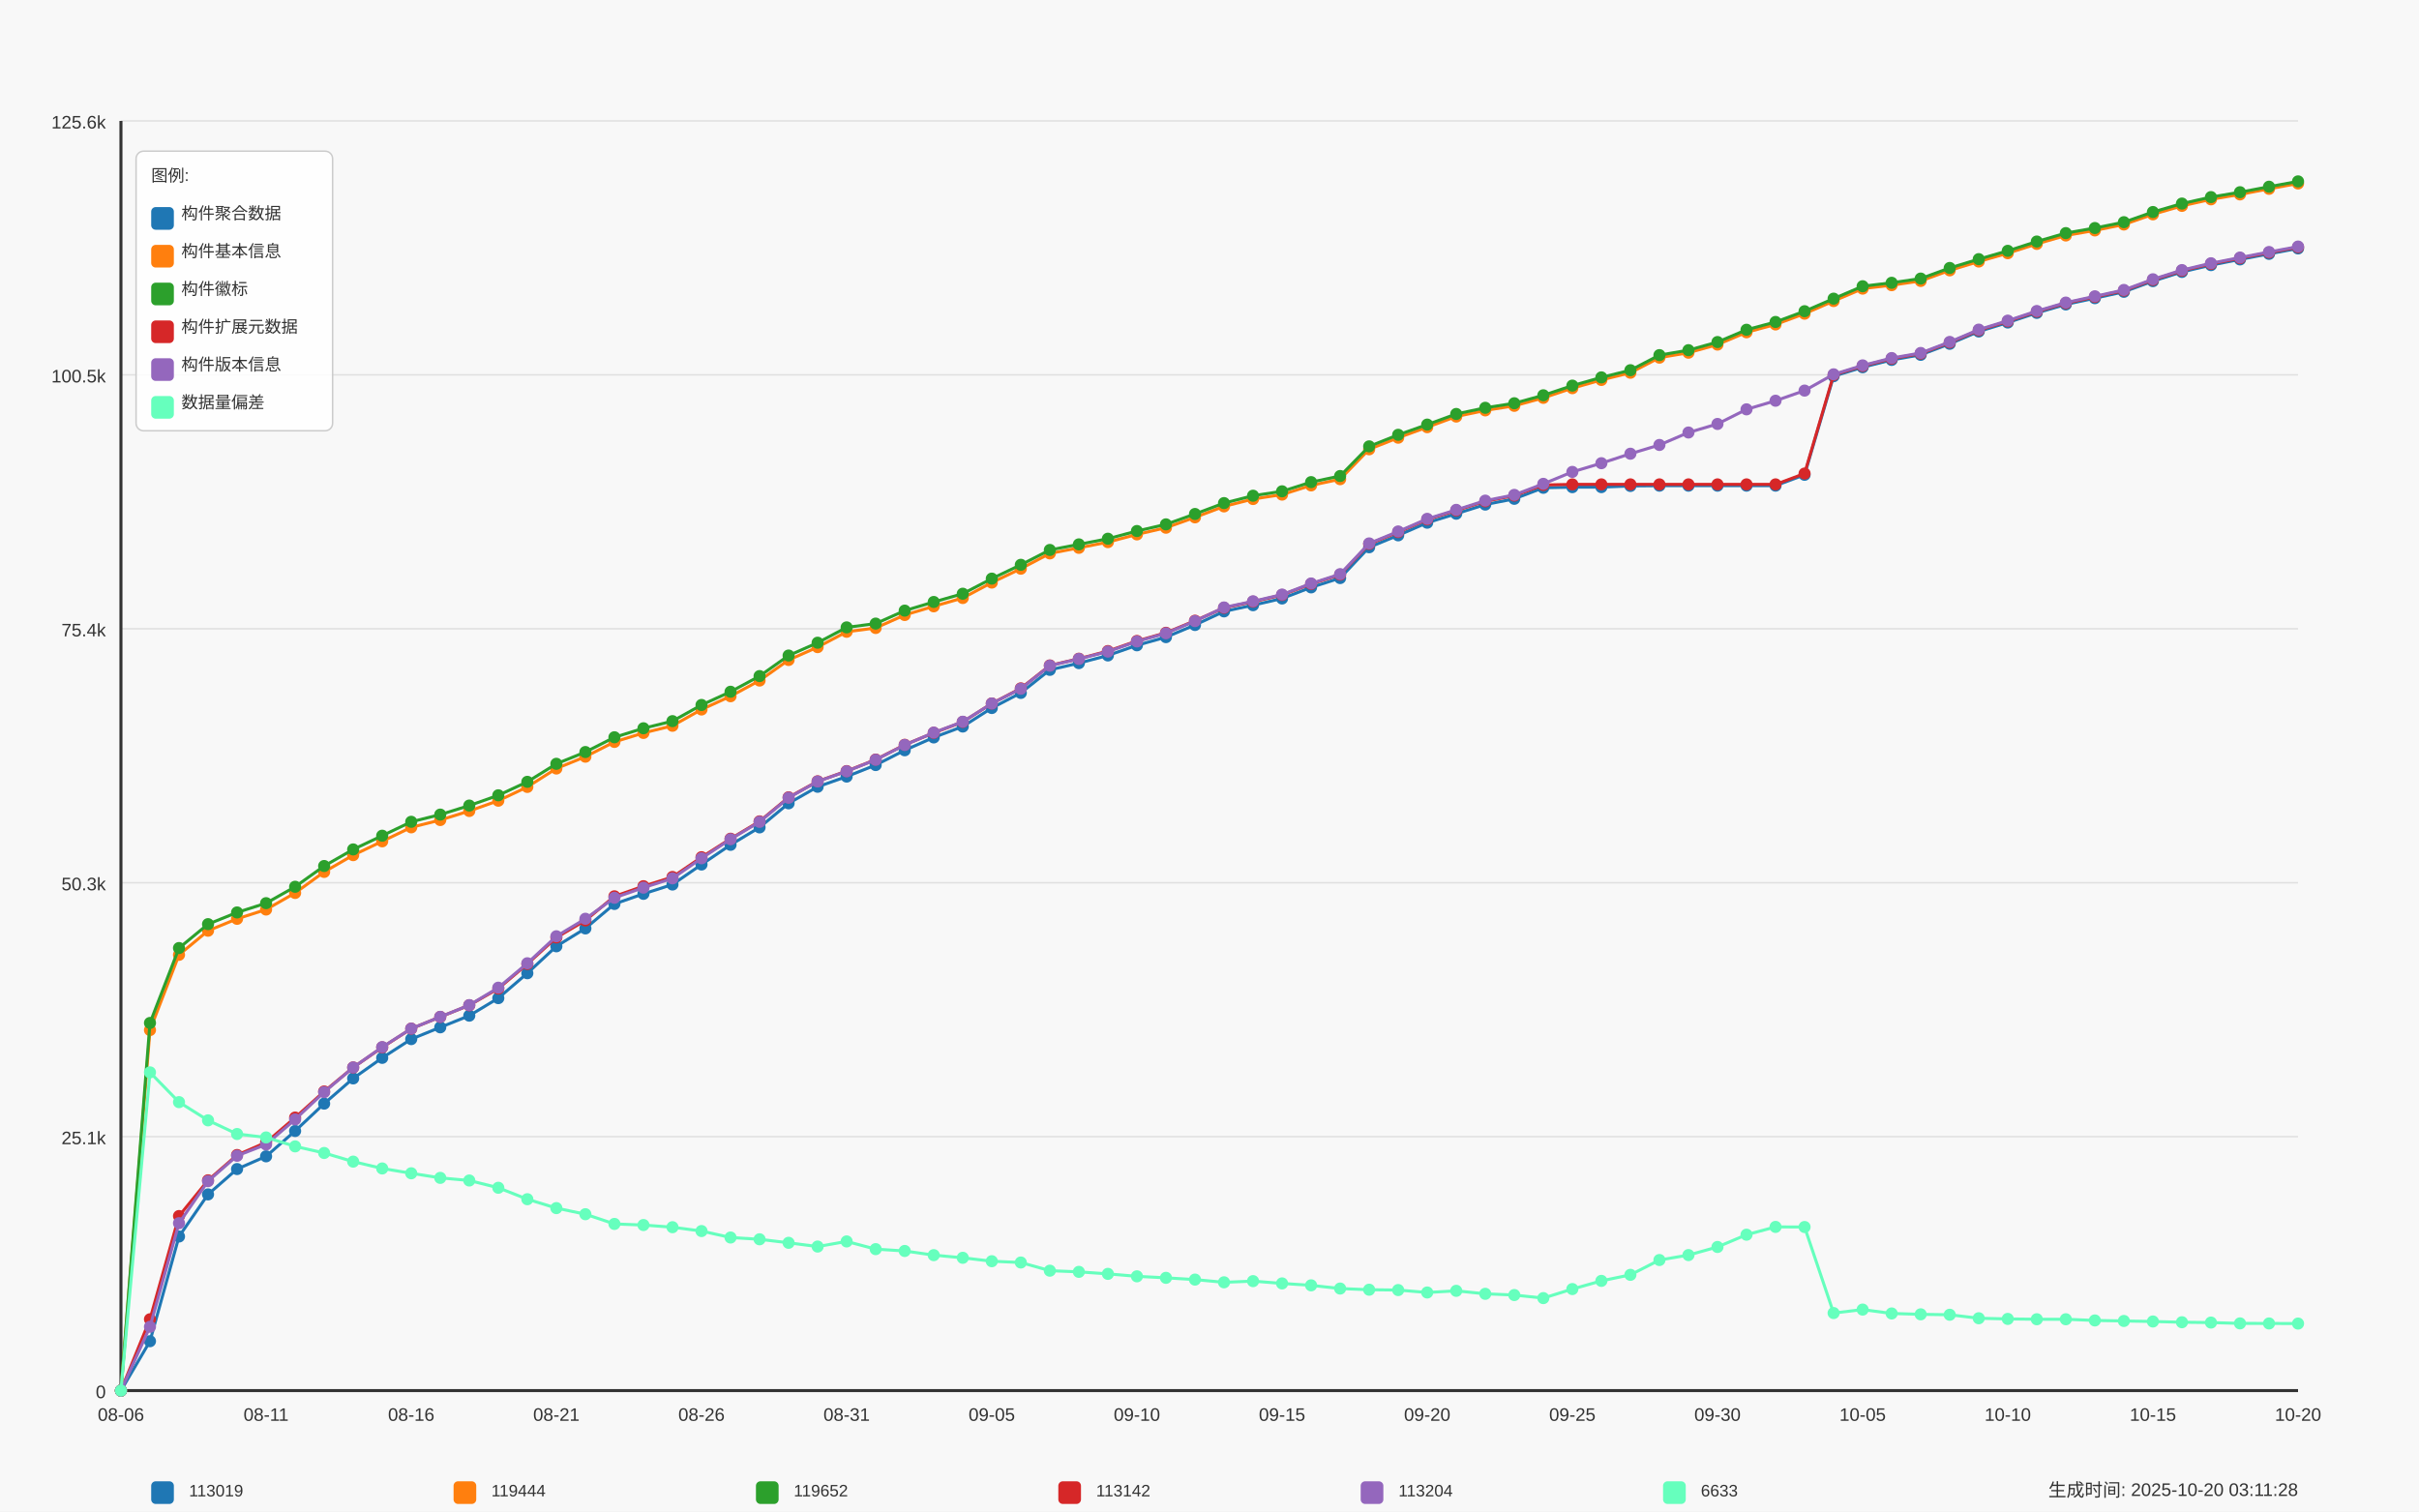
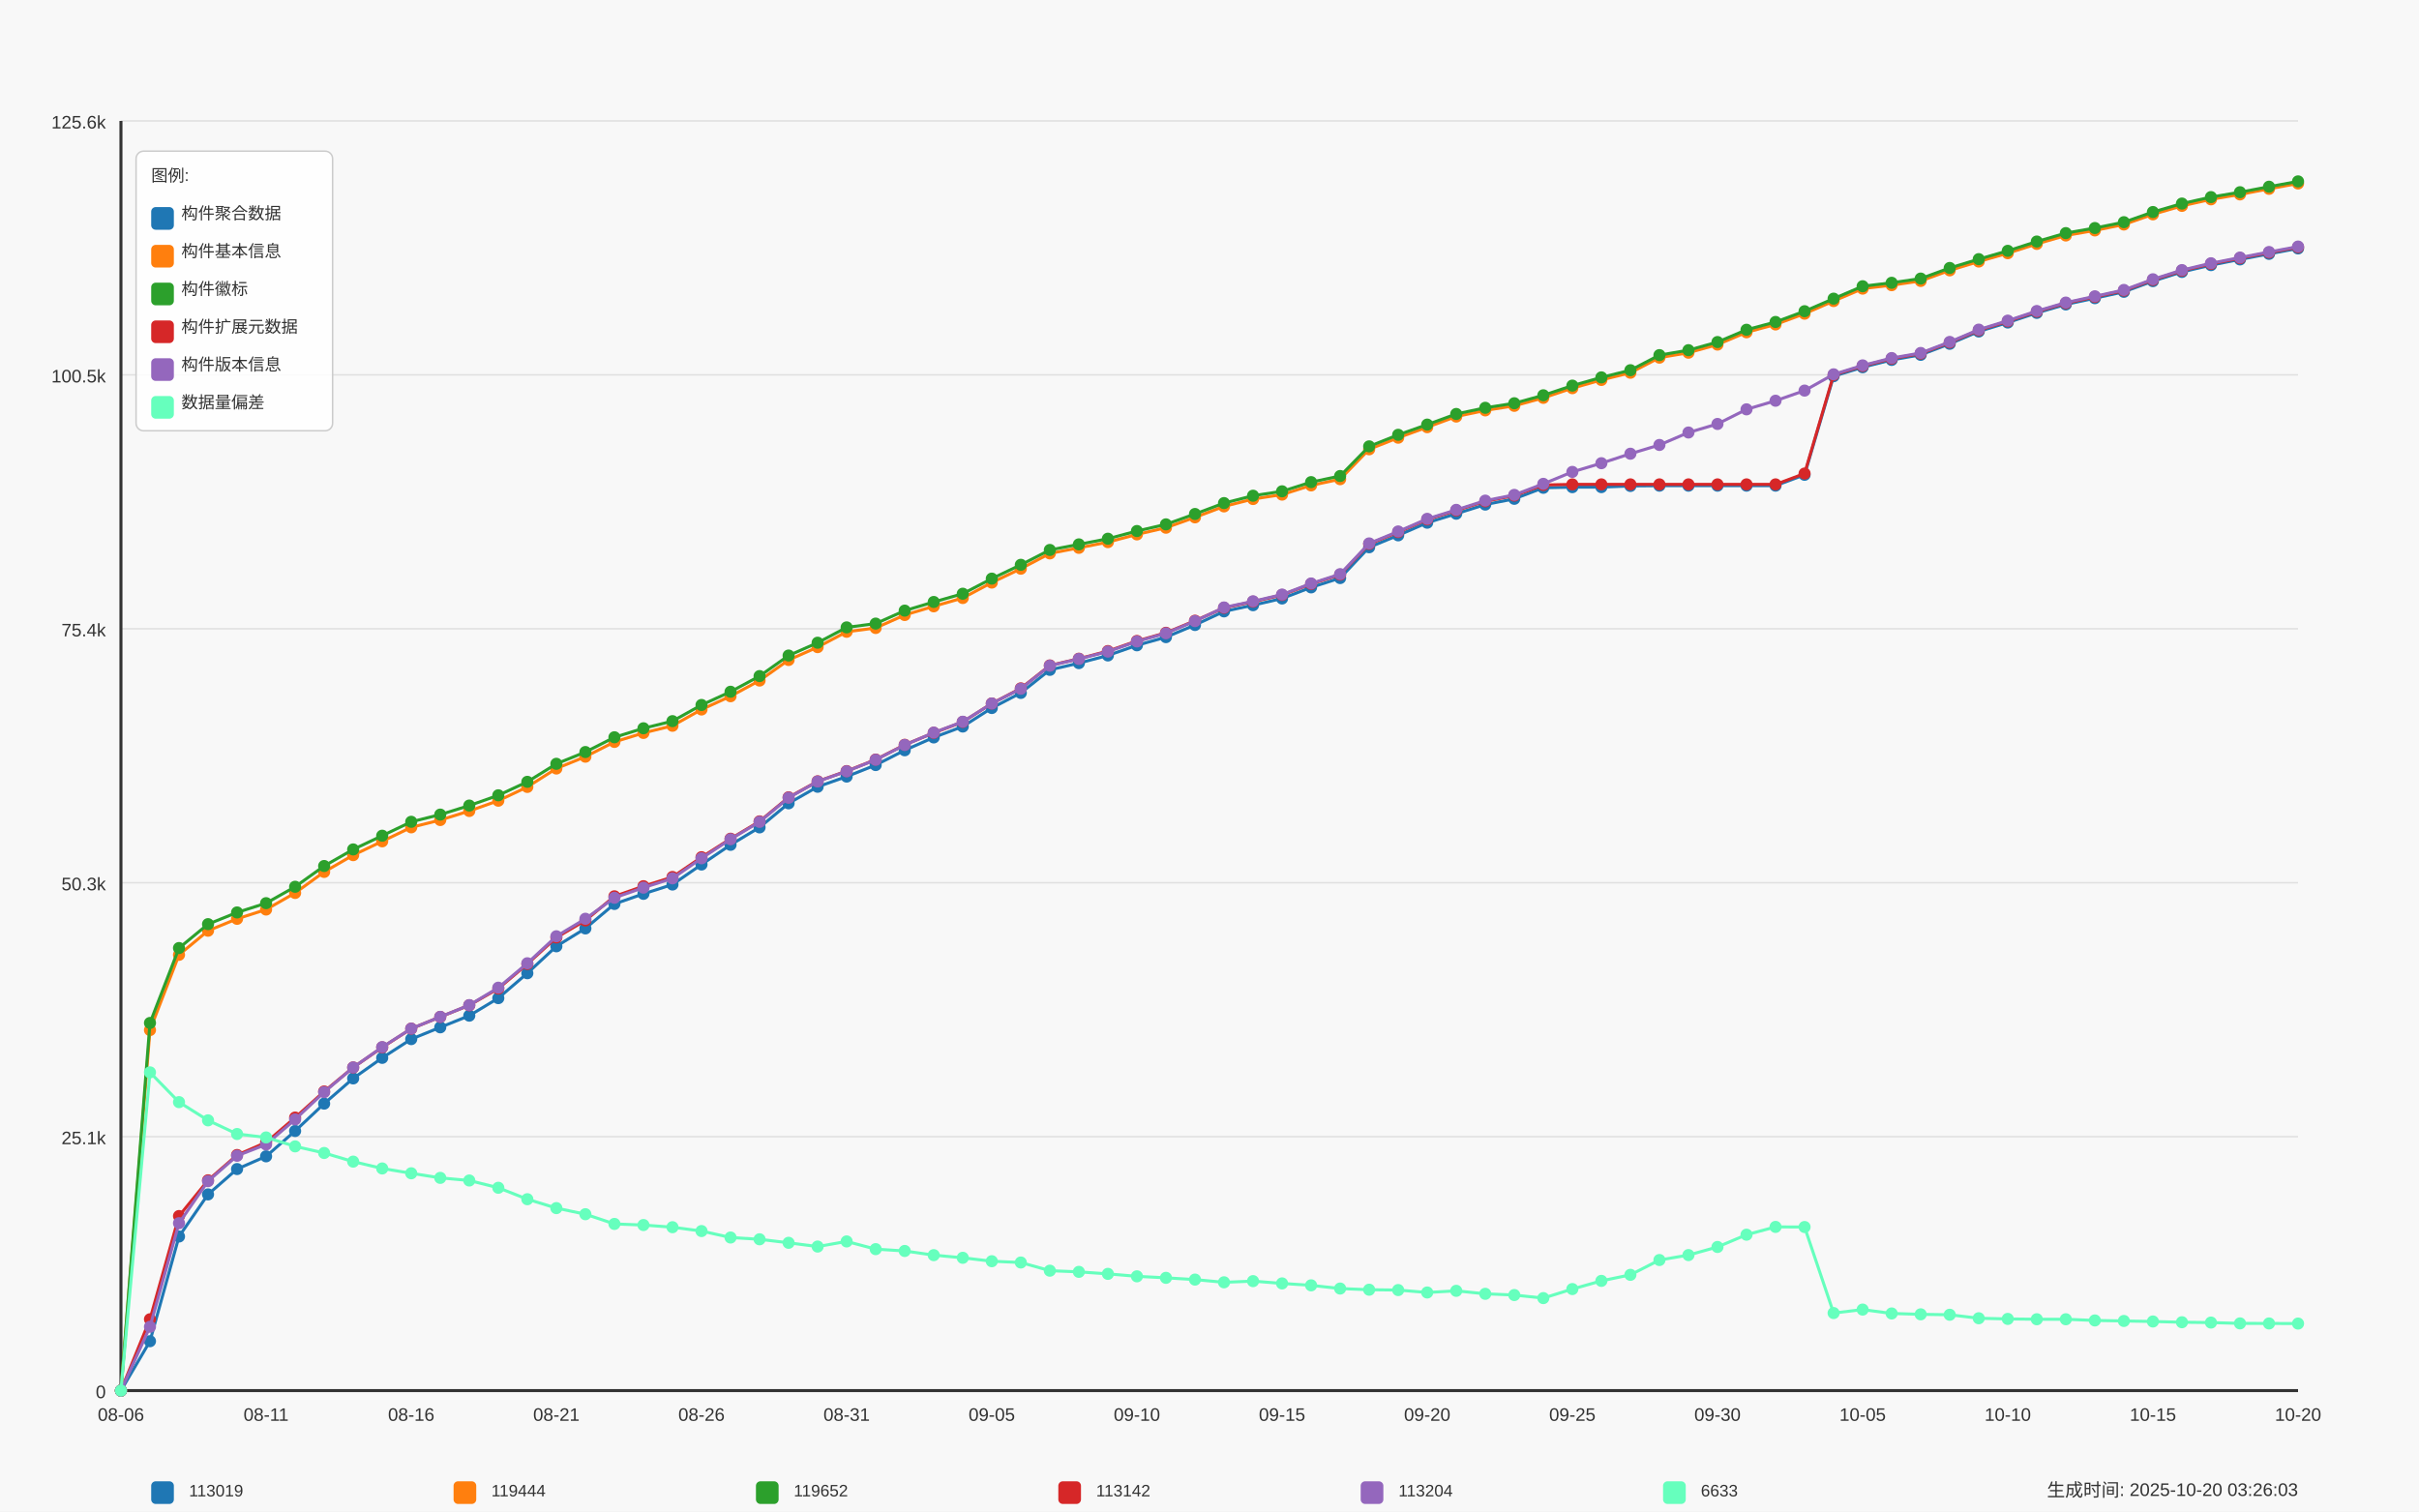
<svg xmlns="http://www.w3.org/2000/svg" width="1600" height="1000" viewBox="0 0 1600 1000">
  <style>
  text {
    font-family: Arial, sans-serif;
    font-size: 12px;
    fill: #333;
  }
  .axis-label { font-size: 14px; }
  .title { font-size: 18px; font-weight: bold; }
  .legend-item { font-size: 11px; }
  .legend-box { fill: white; fill-opacity: 0.85; stroke: #cccccc; stroke-width: 1; rx: 5; }
</style>
  <text x="800.0" y="30" text-anchor="middle" class="title">Daily Data Growth Trend</text>
  <text x="800.0" y="980" text-anchor="middle" class="axis-label">Date</text>
  <g transform="rotate(-90)">
    <text x="-500.0" y="20" text-anchor="middle" class="axis-label">Count</text>
  </g>
  <rect x="0" y="0" width="1600" height="1000" fill="#f8f8f8" />
  <line x1="80" y1="920.0" x2="1520" y2="920.0" stroke="#e0e0e0" stroke-width="1" />
  <text x="70" y="925.0" text-anchor="end">0</text>
  <line x1="80" y1="752.0" x2="1520" y2="752.0" stroke="#e0e0e0" stroke-width="1" />
  <text x="70" y="757.0" text-anchor="end">25.1k</text>
  <line x1="80" y1="584.0" x2="1520" y2="584.0" stroke="#e0e0e0" stroke-width="1" />
  <text x="70" y="589.0" text-anchor="end">50.3k</text>
  <line x1="80" y1="416.0" x2="1520" y2="416.0" stroke="#e0e0e0" stroke-width="1" />
  <text x="70" y="421.0" text-anchor="end">75.4k</text>
  <line x1="80" y1="248.0" x2="1520" y2="248.0" stroke="#e0e0e0" stroke-width="1" />
  <text x="70" y="253.0" text-anchor="end">100.5k</text>
  <line x1="80" y1="80.0" x2="1520" y2="80.0" stroke="#e0e0e0" stroke-width="1" />
  <text x="70" y="85.0" text-anchor="end">125.6k</text>
  <line x1="80" y1="80" x2="80" y2="920" stroke="#333333" stroke-width="2" />
  <line x1="80" y1="920" x2="1520" y2="920" stroke="#333333" stroke-width="2" />
  <circle cx="80.0" cy="920.0" r="4" fill="#1f77b4" />
  <circle cx="99.2" cy="887.319" r="4" fill="#1f77b4" />
  <circle cx="118.4" cy="818.058" r="4" fill="#1f77b4" />
  <circle cx="137.6" cy="790.197" r="4" fill="#1f77b4" />
  <circle cx="156.8" cy="773.428" r="4" fill="#1f77b4" />
  <circle cx="176.0" cy="765.011" r="4" fill="#1f77b4" />
  <circle cx="195.2" cy="748.242" r="4" fill="#1f77b4" />
  <circle cx="214.4" cy="730.143" r="4" fill="#1f77b4" />
  <circle cx="233.6" cy="713.461" r="4" fill="#1f77b4" />
  <circle cx="252.8" cy="699.862" r="4" fill="#1f77b4" />
  <circle cx="272.0" cy="687.459" r="4" fill="#1f77b4" />
  <circle cx="291.2" cy="679.663" r="4" fill="#1f77b4" />
  <circle cx="310.4" cy="671.947" r="4" fill="#1f77b4" />
  <circle cx="329.6" cy="660.347" r="4" fill="#1f77b4" />
  <circle cx="348.8" cy="643.873" r="4" fill="#1f77b4" />
  <circle cx="368.0" cy="626.054" r="4" fill="#1f77b4" />
  <circle cx="387.2" cy="614.227" r="4" fill="#1f77b4" />
  <circle cx="406.4" cy="598.04" r="4" fill="#1f77b4" />
  <circle cx="425.6" cy="591.354" r="4" fill="#1f77b4" />
  <circle cx="444.8" cy="585.196" r="4" fill="#1f77b4" />
  <circle cx="464.0" cy="571.951" r="4" fill="#1f77b4" />
  <circle cx="483.2" cy="558.926" r="4" fill="#1f77b4" />
  <circle cx="502.4" cy="547.393" r="4" fill="#1f77b4" />
  <circle cx="521.6" cy="531.473" r="4" fill="#1f77b4" />
  <circle cx="540.8" cy="520.515" r="4" fill="#1f77b4" />
  <circle cx="560.0" cy="513.762" r="4" fill="#1f77b4" />
  <circle cx="579.2" cy="506.146" r="4" fill="#1f77b4" />
  <circle cx="598.4" cy="496.365" r="4" fill="#1f77b4" />
  <circle cx="617.6" cy="487.873" r="4" fill="#1f77b4" />
  <circle cx="636.8" cy="480.659" r="4" fill="#1f77b4" />
  <circle cx="656.0" cy="468.41" r="4" fill="#1f77b4" />
  <circle cx="675.2" cy="458.415" r="4" fill="#1f77b4" />
  <circle cx="694.4" cy="443.171" r="4" fill="#1f77b4" />
  <circle cx="713.6" cy="438.704" r="4" fill="#1f77b4" />
  <circle cx="732.8" cy="433.636" r="4" fill="#1f77b4" />
  <circle cx="752.0" cy="426.917" r="4" fill="#1f77b4" />
  <circle cx="771.2" cy="421.514" r="4" fill="#1f77b4" />
  <circle cx="790.4" cy="413.484" r="4" fill="#1f77b4" />
  <circle cx="809.6" cy="404.478" r="4" fill="#1f77b4" />
  <circle cx="828.8" cy="400.386" r="4" fill="#1f77b4" />
  <circle cx="848.0" cy="395.947" r="4" fill="#1f77b4" />
  <circle cx="867.2" cy="388.599" r="4" fill="#1f77b4" />
  <circle cx="886.4" cy="382.434" r="4" fill="#1f77b4" />
  <circle cx="905.6" cy="362.049" r="4" fill="#1f77b4" />
  <circle cx="924.8" cy="354.172" r="4" fill="#1f77b4" />
  <circle cx="944.0" cy="345.815" r="4" fill="#1f77b4" />
  <circle cx="963.2" cy="339.878" r="4" fill="#1f77b4" />
  <circle cx="982.4" cy="333.82" r="4" fill="#1f77b4" />
  <circle cx="1001.6" cy="330.002" r="4" fill="#1f77b4" />
  <circle cx="1020.8" cy="322.708" r="4" fill="#1f77b4" />
  <circle cx="1040.0" cy="322.293" r="4" fill="#1f77b4" />
  <circle cx="1059.2" cy="322.267" r="4" fill="#1f77b4" />
  <circle cx="1078.4" cy="321.504" r="4" fill="#1f77b4" />
  <circle cx="1097.6" cy="321.324" r="4" fill="#1f77b4" />
  <circle cx="1116.8" cy="321.324" r="4" fill="#1f77b4" />
  <circle cx="1136.0" cy="321.317" r="4" fill="#1f77b4" />
  <circle cx="1155.2" cy="321.304" r="4" fill="#1f77b4" />
  <circle cx="1174.4" cy="321.297" r="4" fill="#1f77b4" />
  <circle cx="1193.6" cy="314.123" r="4" fill="#1f77b4" />
  <circle cx="1212.8" cy="248.894" r="4" fill="#1f77b4" />
  <circle cx="1232.0" cy="242.963" r="4" fill="#1f77b4" />
  <circle cx="1251.2" cy="238.116" r="4" fill="#1f77b4" />
  <circle cx="1270.4" cy="234.753" r="4" fill="#1f77b4" />
  <circle cx="1289.6" cy="227.452" r="4" fill="#1f77b4" />
  <circle cx="1308.8" cy="219.301" r="4" fill="#1f77b4" />
  <circle cx="1328.0" cy="213.371" r="4" fill="#1f77b4" />
  <circle cx="1347.2" cy="206.992" r="4" fill="#1f77b4" />
  <circle cx="1366.4" cy="201.409" r="4" fill="#1f77b4" />
  <circle cx="1385.6" cy="197.271" r="4" fill="#1f77b4" />
  <circle cx="1404.8" cy="193.059" r="4" fill="#1f77b4" />
  <circle cx="1424.0" cy="185.991" r="4" fill="#1f77b4" />
  <circle cx="1443.2" cy="179.907" r="4" fill="#1f77b4" />
  <circle cx="1462.4" cy="175.401" r="4" fill="#1f77b4" />
  <circle cx="1481.6" cy="171.623" r="4" fill="#1f77b4" />
  <circle cx="1500.8" cy="167.946" r="4" fill="#1f77b4" />
  <circle cx="1520.0" cy="164.349" r="4" fill="#1f77b4" />
  <path d="M 80.0 920.0 L 99.2 887.319 L 118.4 818.058 L 137.6 790.197 L 156.8 773.428 L 176.0 765.011 L 195.2 748.242 L 214.4 730.143 L 233.6 713.461 L 252.8 699.862 L 272.0 687.459 L 291.2 679.663 L 310.4 671.947 L 329.6 660.347 L 348.8 643.873 L 368.0 626.054 L 387.2 614.227 L 406.4 598.04 L 425.6 591.354 L 444.8 585.196 L 464.0 571.951 L 483.2 558.926 L 502.4 547.393 L 521.6 531.473 L 540.8 520.515 L 560.0 513.762 L 579.2 506.146 L 598.4 496.365 L 617.6 487.873 L 636.8 480.659 L 656.0 468.41 L 675.2 458.415 L 694.4 443.171 L 713.6 438.704 L 732.8 433.636 L 752.0 426.917 L 771.2 421.514 L 790.4 413.484 L 809.6 404.478 L 828.8 400.386 L 848.0 395.947 L 867.2 388.599 L 886.4 382.434 L 905.6 362.049 L 924.8 354.172 L 944.0 345.815 L 963.2 339.878 L 982.4 333.82 L 1001.6 330.002 L 1020.8 322.708 L 1040.0 322.293 L 1059.2 322.267 L 1078.4 321.504 L 1097.6 321.324 L 1116.8 321.324 L 1136.0 321.317 L 1155.2 321.304 L 1174.4 321.297 L 1193.6 314.123 L 1212.8 248.894 L 1232.0 242.963 L 1251.2 238.116 L 1270.4 234.753 L 1289.6 227.452 L 1308.8 219.301 L 1328.0 213.371 L 1347.2 206.992 L 1366.4 201.409 L 1385.6 197.271 L 1404.8 193.059 L 1424.0 185.991 L 1443.2 179.907 L 1462.4 175.401 L 1481.6 171.623 L 1500.8 167.946 L 1520.0 164.349" fill="none" stroke="#1f77b4" stroke-width="2" />
  <circle cx="80.0" cy="920.0" r="4" fill="#ff7f0e" />
  <circle cx="99.2" cy="681.468" r="4" fill="#ff7f0e" />
  <circle cx="118.4" cy="631.704" r="4" fill="#ff7f0e" />
  <circle cx="137.6" cy="615.744" r="4" fill="#ff7f0e" />
  <circle cx="156.8" cy="607.882" r="4" fill="#ff7f0e" />
  <circle cx="176.0" cy="601.73" r="4" fill="#ff7f0e" />
  <circle cx="195.2" cy="590.765" r="4" fill="#ff7f0e" />
  <circle cx="214.4" cy="576.852" r="4" fill="#ff7f0e" />
  <circle cx="233.6" cy="565.753" r="4" fill="#ff7f0e" />
  <circle cx="252.8" cy="556.606" r="4" fill="#ff7f0e" />
  <circle cx="272.0" cy="547.353" r="4" fill="#ff7f0e" />
  <circle cx="291.2" cy="542.519" r="4" fill="#ff7f0e" />
  <circle cx="310.4" cy="536.535" r="4" fill="#ff7f0e" />
  <circle cx="329.6" cy="529.728" r="4" fill="#ff7f0e" />
  <circle cx="348.8" cy="520.622" r="4" fill="#ff7f0e" />
  <circle cx="368.0" cy="508.433" r="4" fill="#ff7f0e" />
  <circle cx="387.2" cy="500.61" r="4" fill="#ff7f0e" />
  <circle cx="406.4" cy="490.842" r="4" fill="#ff7f0e" />
  <circle cx="425.6" cy="484.898" r="4" fill="#ff7f0e" />
  <circle cx="444.8" cy="480.158" r="4" fill="#ff7f0e" />
  <circle cx="464.0" cy="469.387" r="4" fill="#ff7f0e" />
  <circle cx="483.2" cy="460.621" r="4" fill="#ff7f0e" />
  <circle cx="502.4" cy="450.244" r="4" fill="#ff7f0e" />
  <circle cx="521.6" cy="436.632" r="4" fill="#ff7f0e" />
  <circle cx="540.8" cy="428.127" r="4" fill="#ff7f0e" />
  <circle cx="560.0" cy="417.977" r="4" fill="#ff7f0e" />
  <circle cx="579.2" cy="415.457" r="4" fill="#ff7f0e" />
  <circle cx="598.4" cy="406.872" r="4" fill="#ff7f0e" />
  <circle cx="617.6" cy="401.129" r="4" fill="#ff7f0e" />
  <circle cx="636.8" cy="395.633" r="4" fill="#ff7f0e" />
  <circle cx="656.0" cy="385.416" r="4" fill="#ff7f0e" />
  <circle cx="675.2" cy="376.243" r="4" fill="#ff7f0e" />
  <circle cx="694.4" cy="366.134" r="4" fill="#ff7f0e" />
  <circle cx="713.6" cy="362.443" r="4" fill="#ff7f0e" />
  <circle cx="732.8" cy="358.659" r="4" fill="#ff7f0e" />
  <circle cx="752.0" cy="353.557" r="4" fill="#ff7f0e" />
  <circle cx="771.2" cy="349.131" r="4" fill="#ff7f0e" />
  <circle cx="790.4" cy="342.265" r="4" fill="#ff7f0e" />
  <circle cx="809.6" cy="335.024" r="4" fill="#ff7f0e" />
  <circle cx="828.8" cy="330.143" r="4" fill="#ff7f0e" />
  <circle cx="848.0" cy="327.221" r="4" fill="#ff7f0e" />
  <circle cx="867.2" cy="321.137" r="4" fill="#ff7f0e" />
  <circle cx="886.4" cy="317.025" r="4" fill="#ff7f0e" />
  <circle cx="905.6" cy="297.241" r="4" fill="#ff7f0e" />
  <circle cx="924.8" cy="289.578" r="4" fill="#ff7f0e" />
  <circle cx="944.0" cy="282.618" r="4" fill="#ff7f0e" />
  <circle cx="963.2" cy="275.578" r="4" fill="#ff7f0e" />
  <circle cx="982.4" cy="271.499" r="4" fill="#ff7f0e" />
  <circle cx="1001.6" cy="268.491" r="4" fill="#ff7f0e" />
  <circle cx="1020.8" cy="263.209" r="4" fill="#ff7f0e" />
  <circle cx="1040.0" cy="256.81" r="4" fill="#ff7f0e" />
  <circle cx="1059.2" cy="251.368" r="4" fill="#ff7f0e" />
  <circle cx="1078.4" cy="246.6" r="4" fill="#ff7f0e" />
  <circle cx="1097.6" cy="236.618" r="4" fill="#ff7f0e" />
  <circle cx="1116.8" cy="233.349" r="4" fill="#ff7f0e" />
  <circle cx="1136.0" cy="227.973" r="4" fill="#ff7f0e" />
  <circle cx="1155.2" cy="219.836" r="4" fill="#ff7f0e" />
  <circle cx="1174.4" cy="214.648" r="4" fill="#ff7f0e" />
  <circle cx="1193.6" cy="207.534" r="4" fill="#ff7f0e" />
  <circle cx="1212.8" cy="199.17" r="4" fill="#ff7f0e" />
  <circle cx="1232.0" cy="190.946" r="4" fill="#ff7f0e" />
  <circle cx="1251.2" cy="188.666" r="4" fill="#ff7f0e" />
  <circle cx="1270.4" cy="185.871" r="4" fill="#ff7f0e" />
  <circle cx="1289.6" cy="178.864" r="4" fill="#ff7f0e" />
  <circle cx="1308.8" cy="173.02" r="4" fill="#ff7f0e" />
  <circle cx="1328.0" cy="167.524" r="4" fill="#ff7f0e" />
  <circle cx="1347.2" cy="161.367" r="4" fill="#ff7f0e" />
  <circle cx="1366.4" cy="155.79" r="4" fill="#ff7f0e" />
  <circle cx="1385.6" cy="152.441" r="4" fill="#ff7f0e" />
  <circle cx="1404.8" cy="148.529" r="4" fill="#ff7f0e" />
  <circle cx="1424.0" cy="141.803" r="4" fill="#ff7f0e" />
  <circle cx="1443.2" cy="136.207" r="4" fill="#ff7f0e" />
  <circle cx="1462.4" cy="131.874" r="4" fill="#ff7f0e" />
  <circle cx="1481.6" cy="128.618" r="4" fill="#ff7f0e" />
  <circle cx="1500.8" cy="124.928" r="4" fill="#ff7f0e" />
  <circle cx="1520.0" cy="121.391" r="4" fill="#ff7f0e" />
  <path d="M 80.0 920.0 L 99.2 681.468 L 118.4 631.704 L 137.6 615.744 L 156.8 607.882 L 176.0 601.73 L 195.2 590.765 L 214.4 576.852 L 233.6 565.753 L 252.8 556.606 L 272.0 547.353 L 291.2 542.519 L 310.4 536.535 L 329.6 529.728 L 348.8 520.622 L 368.0 508.433 L 387.2 500.61 L 406.4 490.842 L 425.6 484.898 L 444.8 480.158 L 464.0 469.387 L 483.2 460.621 L 502.4 450.244 L 521.6 436.632 L 540.8 428.127 L 560.0 417.977 L 579.2 415.457 L 598.4 406.872 L 617.6 401.129 L 636.8 395.633 L 656.0 385.416 L 675.2 376.243 L 694.4 366.134 L 713.6 362.443 L 732.8 358.659 L 752.0 353.557 L 771.2 349.131 L 790.4 342.265 L 809.6 335.024 L 828.8 330.143 L 848.0 327.221 L 867.2 321.137 L 886.4 317.025 L 905.6 297.241 L 924.8 289.578 L 944.0 282.618 L 963.2 275.578 L 982.4 271.499 L 1001.6 268.491 L 1020.8 263.209 L 1040.0 256.81 L 1059.2 251.368 L 1078.4 246.6 L 1097.6 236.618 L 1116.8 233.349 L 1136.0 227.973 L 1155.2 219.836 L 1174.4 214.648 L 1193.6 207.534 L 1212.8 199.17 L 1232.0 190.946 L 1251.2 188.666 L 1270.4 185.871 L 1289.6 178.864 L 1308.8 173.02 L 1328.0 167.524 L 1347.2 161.367 L 1366.4 155.79 L 1385.6 152.441 L 1404.8 148.529 L 1424.0 141.803 L 1443.2 136.207 L 1462.4 131.874 L 1481.6 128.618 L 1500.8 124.928 L 1520.0 121.391" fill="none" stroke="#ff7f0e" stroke-width="2" />
  <circle cx="80.0" cy="920.0" r="4" fill="#2ca02c" />
  <circle cx="99.2" cy="676.781" r="4" fill="#2ca02c" />
  <circle cx="118.4" cy="627.211" r="4" fill="#2ca02c" />
  <circle cx="137.6" cy="611.405" r="4" fill="#2ca02c" />
  <circle cx="156.8" cy="603.663" r="4" fill="#2ca02c" />
  <circle cx="176.0" cy="597.525" r="4" fill="#2ca02c" />
  <circle cx="195.2" cy="586.673" r="4" fill="#2ca02c" />
  <circle cx="214.4" cy="572.94" r="4" fill="#2ca02c" />
  <circle cx="233.6" cy="561.968" r="4" fill="#2ca02c" />
  <circle cx="252.8" cy="552.895" r="4" fill="#2ca02c" />
  <circle cx="272.0" cy="543.689" r="4" fill="#2ca02c" />
  <circle cx="291.2" cy="538.928" r="4" fill="#2ca02c" />
  <circle cx="310.4" cy="532.944" r="4" fill="#2ca02c" />
  <circle cx="329.6" cy="526.158" r="4" fill="#2ca02c" />
  <circle cx="348.8" cy="517.252" r="4" fill="#2ca02c" />
  <circle cx="368.0" cy="505.324" r="4" fill="#2ca02c" />
  <circle cx="387.2" cy="497.535" r="4" fill="#2ca02c" />
  <circle cx="406.4" cy="487.773" r="4" fill="#2ca02c" />
  <circle cx="425.6" cy="481.823" r="4" fill="#2ca02c" />
  <circle cx="444.8" cy="477.096" r="4" fill="#2ca02c" />
  <circle cx="464.0" cy="466.398" r="4" fill="#2ca02c" />
  <circle cx="483.2" cy="457.653" r="4" fill="#2ca02c" />
  <circle cx="502.4" cy="447.289" r="4" fill="#2ca02c" />
  <circle cx="521.6" cy="433.696" r="4" fill="#2ca02c" />
  <circle cx="540.8" cy="425.218" r="4" fill="#2ca02c" />
  <circle cx="560.0" cy="415.076" r="4" fill="#2ca02c" />
  <circle cx="579.2" cy="412.562" r="4" fill="#2ca02c" />
  <circle cx="598.4" cy="403.984" r="4" fill="#2ca02c" />
  <circle cx="617.6" cy="398.26" r="4" fill="#2ca02c" />
  <circle cx="636.8" cy="392.798" r="4" fill="#2ca02c" />
  <circle cx="656.0" cy="382.815" r="4" fill="#2ca02c" />
  <circle cx="675.2" cy="373.669" r="4" fill="#2ca02c" />
  <circle cx="694.4" cy="363.84" r="4" fill="#2ca02c" />
  <circle cx="713.6" cy="360.15" r="4" fill="#2ca02c" />
  <circle cx="732.8" cy="356.412" r="4" fill="#2ca02c" />
  <circle cx="752.0" cy="351.317" r="4" fill="#2ca02c" />
  <circle cx="771.2" cy="346.911" r="4" fill="#2ca02c" />
  <circle cx="790.4" cy="340.045" r="4" fill="#2ca02c" />
  <circle cx="809.6" cy="332.837" r="4" fill="#2ca02c" />
  <circle cx="828.8" cy="327.963" r="4" fill="#2ca02c" />
  <circle cx="848.0" cy="325.041" r="4" fill="#2ca02c" />
  <circle cx="867.2" cy="318.964" r="4" fill="#2ca02c" />
  <circle cx="886.4" cy="314.919" r="4" fill="#2ca02c" />
  <circle cx="905.6" cy="295.308" r="4" fill="#2ca02c" />
  <circle cx="924.8" cy="287.66" r="4" fill="#2ca02c" />
  <circle cx="944.0" cy="280.907" r="4" fill="#2ca02c" />
  <circle cx="963.2" cy="273.873" r="4" fill="#2ca02c" />
  <circle cx="982.4" cy="269.794" r="4" fill="#2ca02c" />
  <circle cx="1001.6" cy="266.786" r="4" fill="#2ca02c" />
  <circle cx="1020.8" cy="261.517" r="4" fill="#2ca02c" />
  <circle cx="1040.0" cy="255.119" r="4" fill="#2ca02c" />
  <circle cx="1059.2" cy="249.676" r="4" fill="#2ca02c" />
  <circle cx="1078.4" cy="244.922" r="4" fill="#2ca02c" />
  <circle cx="1097.6" cy="234.94" r="4" fill="#2ca02c" />
  <circle cx="1116.8" cy="231.671" r="4" fill="#2ca02c" />
  <circle cx="1136.0" cy="226.295" r="4" fill="#2ca02c" />
  <circle cx="1155.2" cy="218.171" r="4" fill="#2ca02c" />
  <circle cx="1174.4" cy="213.003" r="4" fill="#2ca02c" />
  <circle cx="1193.6" cy="205.896" r="4" fill="#2ca02c" />
  <circle cx="1212.8" cy="197.592" r="4" fill="#2ca02c" />
  <circle cx="1232.0" cy="189.368" r="4" fill="#2ca02c" />
  <circle cx="1251.2" cy="187.088" r="4" fill="#2ca02c" />
  <circle cx="1270.4" cy="184.293" r="4" fill="#2ca02c" />
  <circle cx="1289.6" cy="177.279" r="4" fill="#2ca02c" />
  <circle cx="1308.8" cy="171.443" r="4" fill="#2ca02c" />
  <circle cx="1328.0" cy="165.947" r="4" fill="#2ca02c" />
  <circle cx="1347.2" cy="159.789" r="4" fill="#2ca02c" />
  <circle cx="1366.4" cy="154.213" r="4" fill="#2ca02c" />
  <circle cx="1385.6" cy="150.863" r="4" fill="#2ca02c" />
  <circle cx="1404.8" cy="146.992" r="4" fill="#2ca02c" />
  <circle cx="1424.0" cy="140.272" r="4" fill="#2ca02c" />
  <circle cx="1443.2" cy="134.676" r="4" fill="#2ca02c" />
  <circle cx="1462.4" cy="130.397" r="4" fill="#2ca02c" />
  <circle cx="1481.6" cy="127.161" r="4" fill="#2ca02c" />
  <circle cx="1500.8" cy="123.524" r="4" fill="#2ca02c" />
  <circle cx="1520.0" cy="120.0" r="4" fill="#2ca02c" />
  <path d="M 80.0 920.0 L 99.2 676.781 L 118.4 627.211 L 137.6 611.405 L 156.8 603.663 L 176.0 597.525 L 195.2 586.673 L 214.4 572.94 L 233.6 561.968 L 252.8 552.895 L 272.0 543.689 L 291.2 538.928 L 310.4 532.944 L 329.6 526.158 L 348.8 517.252 L 368.0 505.324 L 387.2 497.535 L 406.4 487.773 L 425.6 481.823 L 444.8 477.096 L 464.0 466.398 L 483.2 457.653 L 502.4 447.289 L 521.6 433.696 L 540.8 425.218 L 560.0 415.076 L 579.2 412.562 L 598.4 403.984 L 617.6 398.26 L 636.8 392.798 L 656.0 382.815 L 675.2 373.669 L 694.4 363.84 L 713.6 360.15 L 732.8 356.412 L 752.0 351.317 L 771.2 346.911 L 790.4 340.045 L 809.6 332.837 L 828.8 327.963 L 848.0 325.041 L 867.2 318.964 L 886.4 314.919 L 905.6 295.308 L 924.8 287.66 L 944.0 280.907 L 963.2 273.873 L 982.4 269.794 L 1001.6 266.786 L 1020.8 261.517 L 1040.0 255.119 L 1059.2 249.676 L 1078.4 244.922 L 1097.6 234.94 L 1116.8 231.671 L 1136.0 226.295 L 1155.2 218.171 L 1174.4 213.003 L 1193.6 205.896 L 1212.8 197.592 L 1232.0 189.368 L 1251.2 187.088 L 1270.4 184.293 L 1289.6 177.279 L 1308.8 171.443 L 1328.0 165.947 L 1347.2 159.789 L 1366.4 154.213 L 1385.6 150.863 L 1404.8 146.992 L 1424.0 140.272 L 1443.2 134.676 L 1462.4 130.397 L 1481.6 127.161 L 1500.8 123.524 L 1520.0 120.0" fill="none" stroke="#2ca02c" stroke-width="2" />
  <circle cx="80.0" cy="920.0" r="4" fill="#d62728" />
  <circle cx="99.2" cy="872.81" r="4" fill="#d62728" />
  <circle cx="118.4" cy="804.512" r="4" fill="#d62728" />
  <circle cx="137.6" cy="780.877" r="4" fill="#d62728" />
  <circle cx="156.8" cy="764.141" r="4" fill="#d62728" />
  <circle cx="176.0" cy="755.797" r="4" fill="#d62728" />
  <circle cx="195.2" cy="739.37" r="4" fill="#d62728" />
  <circle cx="214.4" cy="722.113" r="4" fill="#d62728" />
  <circle cx="233.6" cy="706.227" r="4" fill="#d62728" />
  <circle cx="252.8" cy="692.915" r="4" fill="#d62728" />
  <circle cx="272.0" cy="680.552" r="4" fill="#d62728" />
  <circle cx="291.2" cy="672.77" r="4" fill="#d62728" />
  <circle cx="310.4" cy="665.061" r="4" fill="#d62728" />
  <circle cx="329.6" cy="654.035" r="4" fill="#d62728" />
  <circle cx="348.8" cy="637.755" r="4" fill="#d62728" />
  <circle cx="368.0" cy="620.237" r="4" fill="#d62728" />
  <circle cx="387.2" cy="608.971" r="4" fill="#d62728" />
  <circle cx="406.4" cy="592.985" r="4" fill="#d62728" />
  <circle cx="425.6" cy="586.299" r="4" fill="#d62728" />
  <circle cx="444.8" cy="580.208" r="4" fill="#d62728" />
  <circle cx="464.0" cy="567.123" r="4" fill="#d62728" />
  <circle cx="483.2" cy="554.888" r="4" fill="#d62728" />
  <circle cx="502.4" cy="543.401" r="4" fill="#d62728" />
  <circle cx="521.6" cy="527.495" r="4" fill="#d62728" />
  <circle cx="540.8" cy="516.898" r="4" fill="#d62728" />
  <circle cx="560.0" cy="510.145" r="4" fill="#d62728" />
  <circle cx="579.2" cy="502.523" r="4" fill="#d62728" />
  <circle cx="598.4" cy="492.741" r="4" fill="#d62728" />
  <circle cx="617.6" cy="484.818" r="4" fill="#d62728" />
  <circle cx="636.8" cy="477.617" r="4" fill="#d62728" />
  <circle cx="656.0" cy="465.395" r="4" fill="#d62728" />
  <circle cx="675.2" cy="455.406" r="4" fill="#d62728" />
  <circle cx="694.4" cy="440.242" r="4" fill="#d62728" />
  <circle cx="713.6" cy="435.796" r="4" fill="#d62728" />
  <circle cx="732.8" cy="430.728" r="4" fill="#d62728" />
  <circle cx="752.0" cy="424.055" r="4" fill="#d62728" />
  <circle cx="771.2" cy="418.646" r="4" fill="#d62728" />
  <circle cx="790.4" cy="410.656" r="4" fill="#d62728" />
  <circle cx="809.6" cy="402.152" r="4" fill="#d62728" />
  <circle cx="828.8" cy="398.08" r="4" fill="#d62728" />
  <circle cx="848.0" cy="393.64" r="4" fill="#d62728" />
  <circle cx="867.2" cy="386.312" r="4" fill="#d62728" />
  <circle cx="886.4" cy="380.208" r="4" fill="#d62728" />
  <circle cx="905.6" cy="359.882" r="4" fill="#d62728" />
  <circle cx="924.8" cy="352.026" r="4" fill="#d62728" />
  <circle cx="944.0" cy="343.669" r="4" fill="#d62728" />
  <circle cx="963.2" cy="337.725" r="4" fill="#d62728" />
  <circle cx="982.4" cy="331.667" r="4" fill="#d62728" />
  <circle cx="1001.6" cy="327.856" r="4" fill="#d62728" />
  <circle cx="1020.8" cy="320.869" r="4" fill="#d62728" />
  <circle cx="1040.0" cy="320.461" r="4" fill="#d62728" />
  <circle cx="1059.2" cy="320.461" r="4" fill="#d62728" />
  <circle cx="1078.4" cy="320.461" r="4" fill="#d62728" />
  <circle cx="1097.6" cy="320.461" r="4" fill="#d62728" />
  <circle cx="1116.8" cy="320.461" r="4" fill="#d62728" />
  <circle cx="1136.0" cy="320.461" r="4" fill="#d62728" />
  <circle cx="1155.2" cy="320.461" r="4" fill="#d62728" />
  <circle cx="1174.4" cy="320.461" r="4" fill="#d62728" />
  <circle cx="1193.6" cy="313.287" r="4" fill="#d62728" />
  <circle cx="1212.8" cy="248.045" r="4" fill="#d62728" />
  <circle cx="1232.0" cy="242.114" r="4" fill="#d62728" />
  <circle cx="1251.2" cy="237.267" r="4" fill="#d62728" />
  <circle cx="1270.4" cy="233.904" r="4" fill="#d62728" />
  <circle cx="1289.6" cy="226.623" r="4" fill="#d62728" />
  <circle cx="1308.8" cy="218.466" r="4" fill="#d62728" />
  <circle cx="1328.0" cy="212.535" r="4" fill="#d62728" />
  <circle cx="1347.2" cy="206.157" r="4" fill="#d62728" />
  <circle cx="1366.4" cy="200.574" r="4" fill="#d62728" />
  <circle cx="1385.6" cy="196.442" r="4" fill="#d62728" />
  <circle cx="1404.8" cy="192.229" r="4" fill="#d62728" />
  <circle cx="1424.0" cy="185.176" r="4" fill="#d62728" />
  <circle cx="1443.2" cy="179.091" r="4" fill="#d62728" />
  <circle cx="1462.4" cy="174.585" r="4" fill="#d62728" />
  <circle cx="1481.6" cy="170.807" r="4" fill="#d62728" />
  <circle cx="1500.8" cy="167.13" r="4" fill="#d62728" />
  <circle cx="1520.0" cy="163.526" r="4" fill="#d62728" />
  <path d="M 80.0 920.0 L 99.2 872.81 L 118.4 804.512 L 137.6 780.877 L 156.8 764.141 L 176.0 755.797 L 195.2 739.37 L 214.4 722.113 L 233.6 706.227 L 252.8 692.915 L 272.0 680.552 L 291.2 672.77 L 310.4 665.061 L 329.6 654.035 L 348.8 637.755 L 368.0 620.237 L 387.2 608.971 L 406.4 592.985 L 425.6 586.299 L 444.8 580.208 L 464.0 567.123 L 483.2 554.888 L 502.4 543.401 L 521.6 527.495 L 540.8 516.898 L 560.0 510.145 L 579.2 502.523 L 598.4 492.741 L 617.6 484.818 L 636.8 477.617 L 656.0 465.395 L 675.2 455.406 L 694.4 440.242 L 713.6 435.796 L 732.8 430.728 L 752.0 424.055 L 771.2 418.646 L 790.4 410.656 L 809.6 402.152 L 828.8 398.08 L 848.0 393.64 L 867.2 386.312 L 886.4 380.208 L 905.6 359.882 L 924.8 352.026 L 944.0 343.669 L 963.2 337.725 L 982.4 331.667 L 1001.6 327.856 L 1020.8 320.869 L 1040.0 320.461 L 1059.2 320.461 L 1078.4 320.461 L 1097.6 320.461 L 1116.8 320.461 L 1136.0 320.461 L 1155.2 320.461 L 1174.4 320.461 L 1193.6 313.287 L 1212.8 248.045 L 1232.0 242.114 L 1251.2 237.267 L 1270.4 233.904 L 1289.6 226.623 L 1308.8 218.466 L 1328.0 212.535 L 1347.2 206.157 L 1366.4 200.574 L 1385.6 196.442 L 1404.8 192.229 L 1424.0 185.176 L 1443.2 179.091 L 1462.4 174.585 L 1481.6 170.807 L 1500.8 167.13 L 1520.0 163.526" fill="none" stroke="#d62728" stroke-width="2" />
  <circle cx="80.0" cy="920.0" r="4" fill="#9467bd" />
  <circle cx="99.2" cy="877.791" r="4" fill="#9467bd" />
  <circle cx="118.4" cy="809.232" r="4" fill="#9467bd" />
  <circle cx="137.6" cy="781.438" r="4" fill="#9467bd" />
  <circle cx="156.8" cy="764.649" r="4" fill="#9467bd" />
  <circle cx="176.0" cy="757.161" r="4" fill="#9467bd" />
  <circle cx="195.2" cy="740.593" r="4" fill="#9467bd" />
  <circle cx="214.4" cy="722.541" r="4" fill="#9467bd" />
  <circle cx="233.6" cy="706.207" r="4" fill="#9467bd" />
  <circle cx="252.8" cy="692.748" r="4" fill="#9467bd" />
  <circle cx="272.0" cy="680.526" r="4" fill="#9467bd" />
  <circle cx="291.2" cy="672.736" r="4" fill="#9467bd" />
  <circle cx="310.4" cy="664.974" r="4" fill="#9467bd" />
  <circle cx="329.6" cy="653.44" r="4" fill="#9467bd" />
  <circle cx="348.8" cy="637.28" r="4" fill="#9467bd" />
  <circle cx="368.0" cy="619.422" r="4" fill="#9467bd" />
  <circle cx="387.2" cy="607.848" r="4" fill="#9467bd" />
  <circle cx="406.4" cy="593.954" r="4" fill="#9467bd" />
  <circle cx="425.6" cy="587.262" r="4" fill="#9467bd" />
  <circle cx="444.8" cy="581.104" r="4" fill="#9467bd" />
  <circle cx="464.0" cy="567.825" r="4" fill="#9467bd" />
  <circle cx="483.2" cy="555.209" r="4" fill="#9467bd" />
  <circle cx="502.4" cy="543.735" r="4" fill="#9467bd" />
  <circle cx="521.6" cy="527.769" r="4" fill="#9467bd" />
  <circle cx="540.8" cy="517.018" r="4" fill="#9467bd" />
  <circle cx="560.0" cy="510.285" r="4" fill="#9467bd" />
  <circle cx="579.2" cy="502.663" r="4" fill="#9467bd" />
  <circle cx="598.4" cy="492.868" r="4" fill="#9467bd" />
  <circle cx="617.6" cy="484.684" r="4" fill="#9467bd" />
  <circle cx="636.8" cy="477.483" r="4" fill="#9467bd" />
  <circle cx="656.0" cy="465.428" r="4" fill="#9467bd" />
  <circle cx="675.2" cy="455.667" r="4" fill="#9467bd" />
  <circle cx="694.4" cy="440.416" r="4" fill="#9467bd" />
  <circle cx="713.6" cy="435.93" r="4" fill="#9467bd" />
  <circle cx="732.8" cy="431.069" r="4" fill="#9467bd" />
  <circle cx="752.0" cy="424.376" r="4" fill="#9467bd" />
  <circle cx="771.2" cy="418.947" r="4" fill="#9467bd" />
  <circle cx="790.4" cy="410.897" r="4" fill="#9467bd" />
  <circle cx="809.6" cy="401.891" r="4" fill="#9467bd" />
  <circle cx="828.8" cy="397.799" r="4" fill="#9467bd" />
  <circle cx="848.0" cy="393.359" r="4" fill="#9467bd" />
  <circle cx="867.2" cy="386.025" r="4" fill="#9467bd" />
  <circle cx="886.4" cy="379.847" r="4" fill="#9467bd" />
  <circle cx="905.6" cy="359.515" r="4" fill="#9467bd" />
  <circle cx="924.8" cy="351.618" r="4" fill="#9467bd" />
  <circle cx="944.0" cy="343.267" r="4" fill="#9467bd" />
  <circle cx="963.2" cy="337.324" r="4" fill="#9467bd" />
  <circle cx="982.4" cy="331.213" r="4" fill="#9467bd" />
  <circle cx="1001.6" cy="327.415" r="4" fill="#9467bd" />
  <circle cx="1020.8" cy="320.1" r="4" fill="#9467bd" />
  <circle cx="1040.0" cy="312.204" r="4" fill="#9467bd" />
  <circle cx="1059.2" cy="306.447" r="4" fill="#9467bd" />
  <circle cx="1078.4" cy="300.176" r="4" fill="#9467bd" />
  <circle cx="1097.6" cy="294.372" r="4" fill="#9467bd" />
  <circle cx="1116.8" cy="286.142" r="4" fill="#9467bd" />
  <circle cx="1136.0" cy="280.479" r="4" fill="#9467bd" />
  <circle cx="1155.2" cy="270.811" r="4" fill="#9467bd" />
  <circle cx="1174.4" cy="265.114" r="4" fill="#9467bd" />
  <circle cx="1193.6" cy="258.408" r="4" fill="#9467bd" />
  <circle cx="1212.8" cy="247.643" r="4" fill="#9467bd" />
  <circle cx="1232.0" cy="241.733" r="4" fill="#9467bd" />
  <circle cx="1251.2" cy="236.886" r="4" fill="#9467bd" />
  <circle cx="1270.4" cy="233.523" r="4" fill="#9467bd" />
  <circle cx="1289.6" cy="226.221" r="4" fill="#9467bd" />
  <circle cx="1308.8" cy="218.071" r="4" fill="#9467bd" />
  <circle cx="1328.0" cy="212.141" r="4" fill="#9467bd" />
  <circle cx="1347.2" cy="205.762" r="4" fill="#9467bd" />
  <circle cx="1366.4" cy="200.179" r="4" fill="#9467bd" />
  <circle cx="1385.6" cy="196.041" r="4" fill="#9467bd" />
  <circle cx="1404.8" cy="191.828" r="4" fill="#9467bd" />
  <circle cx="1424.0" cy="184.761" r="4" fill="#9467bd" />
  <circle cx="1443.2" cy="178.677" r="4" fill="#9467bd" />
  <circle cx="1462.4" cy="174.17" r="4" fill="#9467bd" />
  <circle cx="1481.6" cy="170.393" r="4" fill="#9467bd" />
  <circle cx="1500.8" cy="166.715" r="4" fill="#9467bd" />
  <circle cx="1520.0" cy="163.112" r="4" fill="#9467bd" />
  <path d="M 80.0 920.0 L 99.2 877.791 L 118.4 809.232 L 137.6 781.438 L 156.8 764.649 L 176.0 757.161 L 195.2 740.593 L 214.4 722.541 L 233.6 706.207 L 252.8 692.748 L 272.0 680.526 L 291.2 672.736 L 310.4 664.974 L 329.6 653.44 L 348.8 637.28 L 368.0 619.422 L 387.2 607.848 L 406.4 593.954 L 425.6 587.262 L 444.8 581.104 L 464.0 567.825 L 483.2 555.209 L 502.4 543.735 L 521.6 527.769 L 540.8 517.018 L 560.0 510.285 L 579.2 502.663 L 598.4 492.868 L 617.6 484.684 L 636.8 477.483 L 656.0 465.428 L 675.2 455.667 L 694.4 440.416 L 713.6 435.93 L 732.8 431.069 L 752.0 424.376 L 771.2 418.947 L 790.4 410.897 L 809.6 401.891 L 828.8 397.799 L 848.0 393.359 L 867.2 386.025 L 886.4 379.847 L 905.6 359.515 L 924.8 351.618 L 944.0 343.267 L 963.2 337.324 L 982.4 331.213 L 1001.6 327.415 L 1020.8 320.1 L 1040.0 312.204 L 1059.2 306.447 L 1078.4 300.176 L 1097.6 294.372 L 1116.8 286.142 L 1136.0 280.479 L 1155.2 270.811 L 1174.4 265.114 L 1193.6 258.408 L 1212.8 247.643 L 1232.0 241.733 L 1251.2 236.886 L 1270.4 233.523 L 1289.6 226.221 L 1308.8 218.071 L 1328.0 212.141 L 1347.2 205.762 L 1366.4 200.179 L 1385.6 196.041 L 1404.8 191.828 L 1424.0 184.761 L 1443.2 178.677 L 1462.4 174.17 L 1481.6 170.393 L 1500.8 166.715 L 1520.0 163.112" fill="none" stroke="#9467bd" stroke-width="2" />
  <circle cx="80.0" cy="920.0" r="4" fill="#66ffbd" />
  <circle cx="99.2" cy="709.463" r="4" fill="#66ffbd" />
  <circle cx="118.4" cy="729.153" r="4" fill="#66ffbd" />
  <circle cx="137.6" cy="741.208" r="4" fill="#66ffbd" />
  <circle cx="156.8" cy="750.234" r="4" fill="#66ffbd" />
  <circle cx="176.0" cy="752.514" r="4" fill="#66ffbd" />
  <circle cx="195.2" cy="758.431" r="4" fill="#66ffbd" />
  <circle cx="214.4" cy="762.797" r="4" fill="#66ffbd" />
  <circle cx="233.6" cy="768.507" r="4" fill="#66ffbd" />
  <circle cx="252.8" cy="773.034" r="4" fill="#66ffbd" />
  <circle cx="272.0" cy="776.23" r="4" fill="#66ffbd" />
  <circle cx="291.2" cy="779.265" r="4" fill="#66ffbd" />
  <circle cx="310.4" cy="780.997" r="4" fill="#66ffbd" />
  <circle cx="329.6" cy="785.811" r="4" fill="#66ffbd" />
  <circle cx="348.8" cy="793.379" r="4" fill="#66ffbd" />
  <circle cx="368.0" cy="799.27" r="4" fill="#66ffbd" />
  <circle cx="387.2" cy="803.308" r="4" fill="#66ffbd" />
  <circle cx="406.4" cy="809.734" r="4" fill="#66ffbd" />
  <circle cx="425.6" cy="810.469" r="4" fill="#66ffbd" />
  <circle cx="444.8" cy="811.9" r="4" fill="#66ffbd" />
  <circle cx="464.0" cy="814.447" r="4" fill="#66ffbd" />
  <circle cx="483.2" cy="818.726" r="4" fill="#66ffbd" />
  <circle cx="502.4" cy="819.896" r="4" fill="#66ffbd" />
  <circle cx="521.6" cy="822.223" r="4" fill="#66ffbd" />
  <circle cx="540.8" cy="824.704" r="4" fill="#66ffbd" />
  <circle cx="560.0" cy="821.314" r="4" fill="#66ffbd" />
  <circle cx="579.2" cy="826.415" r="4" fill="#66ffbd" />
  <circle cx="598.4" cy="827.619" r="4" fill="#66ffbd" />
  <circle cx="617.6" cy="830.387" r="4" fill="#66ffbd" />
  <circle cx="636.8" cy="832.139" r="4" fill="#66ffbd" />
  <circle cx="656.0" cy="834.405" r="4" fill="#66ffbd" />
  <circle cx="675.2" cy="835.254" r="4" fill="#66ffbd" />
  <circle cx="694.4" cy="840.67" r="4" fill="#66ffbd" />
  <circle cx="713.6" cy="841.446" r="4" fill="#66ffbd" />
  <circle cx="732.8" cy="842.776" r="4" fill="#66ffbd" />
  <circle cx="752.0" cy="844.401" r="4" fill="#66ffbd" />
  <circle cx="771.2" cy="845.397" r="4" fill="#66ffbd" />
  <circle cx="790.4" cy="846.56" r="4" fill="#66ffbd" />
  <circle cx="809.6" cy="848.359" r="4" fill="#66ffbd" />
  <circle cx="828.8" cy="847.577" r="4" fill="#66ffbd" />
  <circle cx="848.0" cy="849.094" r="4" fill="#66ffbd" />
  <circle cx="867.2" cy="850.365" r="4" fill="#66ffbd" />
  <circle cx="886.4" cy="852.484" r="4" fill="#66ffbd" />
  <circle cx="905.6" cy="853.26" r="4" fill="#66ffbd" />
  <circle cx="924.8" cy="853.487" r="4" fill="#66ffbd" />
  <circle cx="944.0" cy="855.092" r="4" fill="#66ffbd" />
  <circle cx="963.2" cy="853.995" r="4" fill="#66ffbd" />
  <circle cx="982.4" cy="855.974" r="4" fill="#66ffbd" />
  <circle cx="1001.6" cy="856.783" r="4" fill="#66ffbd" />
  <circle cx="1020.8" cy="858.809" r="4" fill="#66ffbd" />
  <circle cx="1040.0" cy="852.825" r="4" fill="#66ffbd" />
  <circle cx="1059.2" cy="847.409" r="4" fill="#66ffbd" />
  <circle cx="1078.4" cy="843.418" r="4" fill="#66ffbd" />
  <circle cx="1097.6" cy="833.616" r="4" fill="#66ffbd" />
  <circle cx="1116.8" cy="830.347" r="4" fill="#66ffbd" />
  <circle cx="1136.0" cy="824.978" r="4" fill="#66ffbd" />
  <circle cx="1155.2" cy="816.868" r="4" fill="#66ffbd" />
  <circle cx="1174.4" cy="811.706" r="4" fill="#66ffbd" />
  <circle cx="1193.6" cy="811.773" r="4" fill="#66ffbd" />
  <circle cx="1212.8" cy="868.698" r="4" fill="#66ffbd" />
  <circle cx="1232.0" cy="866.405" r="4" fill="#66ffbd" />
  <circle cx="1251.2" cy="868.972" r="4" fill="#66ffbd" />
  <circle cx="1270.4" cy="869.54" r="4" fill="#66ffbd" />
  <circle cx="1289.6" cy="869.828" r="4" fill="#66ffbd" />
  <circle cx="1308.8" cy="872.141" r="4" fill="#66ffbd" />
  <circle cx="1328.0" cy="872.576" r="4" fill="#66ffbd" />
  <circle cx="1347.2" cy="872.796" r="4" fill="#66ffbd" />
  <circle cx="1366.4" cy="872.803" r="4" fill="#66ffbd" />
  <circle cx="1385.6" cy="873.592" r="4" fill="#66ffbd" />
  <circle cx="1404.8" cy="873.933" r="4" fill="#66ffbd" />
  <circle cx="1424.0" cy="874.281" r="4" fill="#66ffbd" />
  <circle cx="1443.2" cy="874.769" r="4" fill="#66ffbd" />
  <circle cx="1462.4" cy="874.996" r="4" fill="#66ffbd" />
  <circle cx="1481.6" cy="875.538" r="4" fill="#66ffbd" />
  <circle cx="1500.8" cy="875.578" r="4" fill="#66ffbd" />
  <circle cx="1520.0" cy="875.651" r="4" fill="#66ffbd" />
  <path d="M 80.0 920.0 L 99.2 709.463 L 118.4 729.153 L 137.6 741.208 L 156.8 750.234 L 176.0 752.514 L 195.2 758.431 L 214.4 762.797 L 233.6 768.507 L 252.8 773.034 L 272.0 776.23 L 291.2 779.265 L 310.4 780.997 L 329.6 785.811 L 348.8 793.379 L 368.0 799.27 L 387.2 803.308 L 406.4 809.734 L 425.6 810.469 L 444.8 811.9 L 464.0 814.447 L 483.2 818.726 L 502.4 819.896 L 521.6 822.223 L 540.8 824.704 L 560.0 821.314 L 579.2 826.415 L 598.4 827.619 L 617.6 830.387 L 636.8 832.139 L 656.0 834.405 L 675.2 835.254 L 694.4 840.67 L 713.6 841.446 L 732.8 842.776 L 752.0 844.401 L 771.2 845.397 L 790.4 846.56 L 809.6 848.359 L 828.8 847.577 L 848.0 849.094 L 867.2 850.365 L 886.4 852.484 L 905.6 853.26 L 924.8 853.487 L 944.0 855.092 L 963.2 853.995 L 982.4 855.974 L 1001.6 856.783 L 1020.8 858.809 L 1040.0 852.825 L 1059.2 847.409 L 1078.4 843.418 L 1097.6 833.616 L 1116.8 830.347 L 1136.0 824.978 L 1155.2 816.868 L 1174.4 811.706 L 1193.6 811.773 L 1212.8 868.698 L 1232.0 866.405 L 1251.2 868.972 L 1270.4 869.54 L 1289.6 869.828 L 1308.8 872.141 L 1328.0 872.576 L 1347.2 872.796 L 1366.4 872.803 L 1385.6 873.592 L 1404.8 873.933 L 1424.0 874.281 L 1443.2 874.769 L 1462.4 874.996 L 1481.6 875.538 L 1500.8 875.578 L 1520.0 875.651" fill="none" stroke="#66ffbd" stroke-width="2" />
  <text x="80.0" y="940" text-anchor="middle" font-size="12">08-06</text>
  <text x="176.0" y="940" text-anchor="middle" font-size="12">08-11</text>
  <text x="272.0" y="940" text-anchor="middle" font-size="12">08-16</text>
  <text x="368.0" y="940" text-anchor="middle" font-size="12">08-21</text>
  <text x="464.0" y="940" text-anchor="middle" font-size="12">08-26</text>
  <text x="560.0" y="940" text-anchor="middle" font-size="12">08-31</text>
  <text x="656.0" y="940" text-anchor="middle" font-size="12">09-05</text>
  <text x="752.0" y="940" text-anchor="middle" font-size="12">09-10</text>
  <text x="848.0" y="940" text-anchor="middle" font-size="12">09-15</text>
  <text x="944.0" y="940" text-anchor="middle" font-size="12">09-20</text>
  <text x="1040.0" y="940" text-anchor="middle" font-size="12">09-25</text>
  <text x="1136.0" y="940" text-anchor="middle" font-size="12">09-30</text>
  <text x="1232.0" y="940" text-anchor="middle" font-size="12">10-05</text>
  <text x="1328.0" y="940" text-anchor="middle" font-size="12">10-10</text>
  <text x="1424.0" y="940" text-anchor="middle" font-size="12">10-15</text>
  <text x="1520.0" y="940" text-anchor="middle" font-size="12">10-20</text>
  <rect x="90" y="100" width="130" height="185" class="legend-box" />
  <text x="100" y="120" class="legend-item">图例:</text>
  <rect x="100" y="137" width="15" height="15" fill="#1f77b4" rx="3" />
  <text x="120" y="145" class="legend-item">构件聚合数据</text>
  <rect x="100" y="162" width="15" height="15" fill="#ff7f0e" rx="3" />
  <text x="120" y="170" class="legend-item">构件基本信息</text>
  <rect x="100" y="187" width="15" height="15" fill="#2ca02c" rx="3" />
  <text x="120" y="195" class="legend-item">构件徽标</text>
  <rect x="100" y="212" width="15" height="15" fill="#d62728" rx="3" />
  <text x="120" y="220" class="legend-item">构件扩展元数据</text>
  <rect x="100" y="237" width="15" height="15" fill="#9467bd" rx="3" />
  <text x="120" y="245" class="legend-item">构件版本信息</text>
  <rect x="100" y="262" width="15" height="15" fill="#66ffbd" rx="3" />
  <text x="120" y="270" class="legend-item">数据量偏差</text>
  <rect x="100" y="980" width="15" height="15" fill="#1f77b4" rx="3" />
  <text x="125" y="990" class="legend-item">113019</text>
  <rect x="300" y="980" width="15" height="15" fill="#ff7f0e" rx="3" />
  <text x="325" y="990" class="legend-item">119444</text>
  <rect x="500" y="980" width="15" height="15" fill="#2ca02c" rx="3" />
  <text x="525" y="990" class="legend-item">119652</text>
  <rect x="700" y="980" width="15" height="15" fill="#d62728" rx="3" />
  <text x="725" y="990" class="legend-item">113142</text>
  <rect x="900" y="980" width="15" height="15" fill="#9467bd" rx="3" />
  <text x="925" y="990" class="legend-item">113204</text>
  <rect x="1100" y="980" width="15" height="15" fill="#66ffbd" rx="3" />
  <text x="1125" y="990" class="legend-item">6633</text>
-   <text x="1520" y="990" text-anchor="end" font-size="11" fill="#666">生成时间: 2025-10-20 03:11:28</text>
+   <text x="1520" y="990" text-anchor="end" font-size="11" fill="#666">生成时间: 2025-10-20 03:26:03</text>
</svg>
